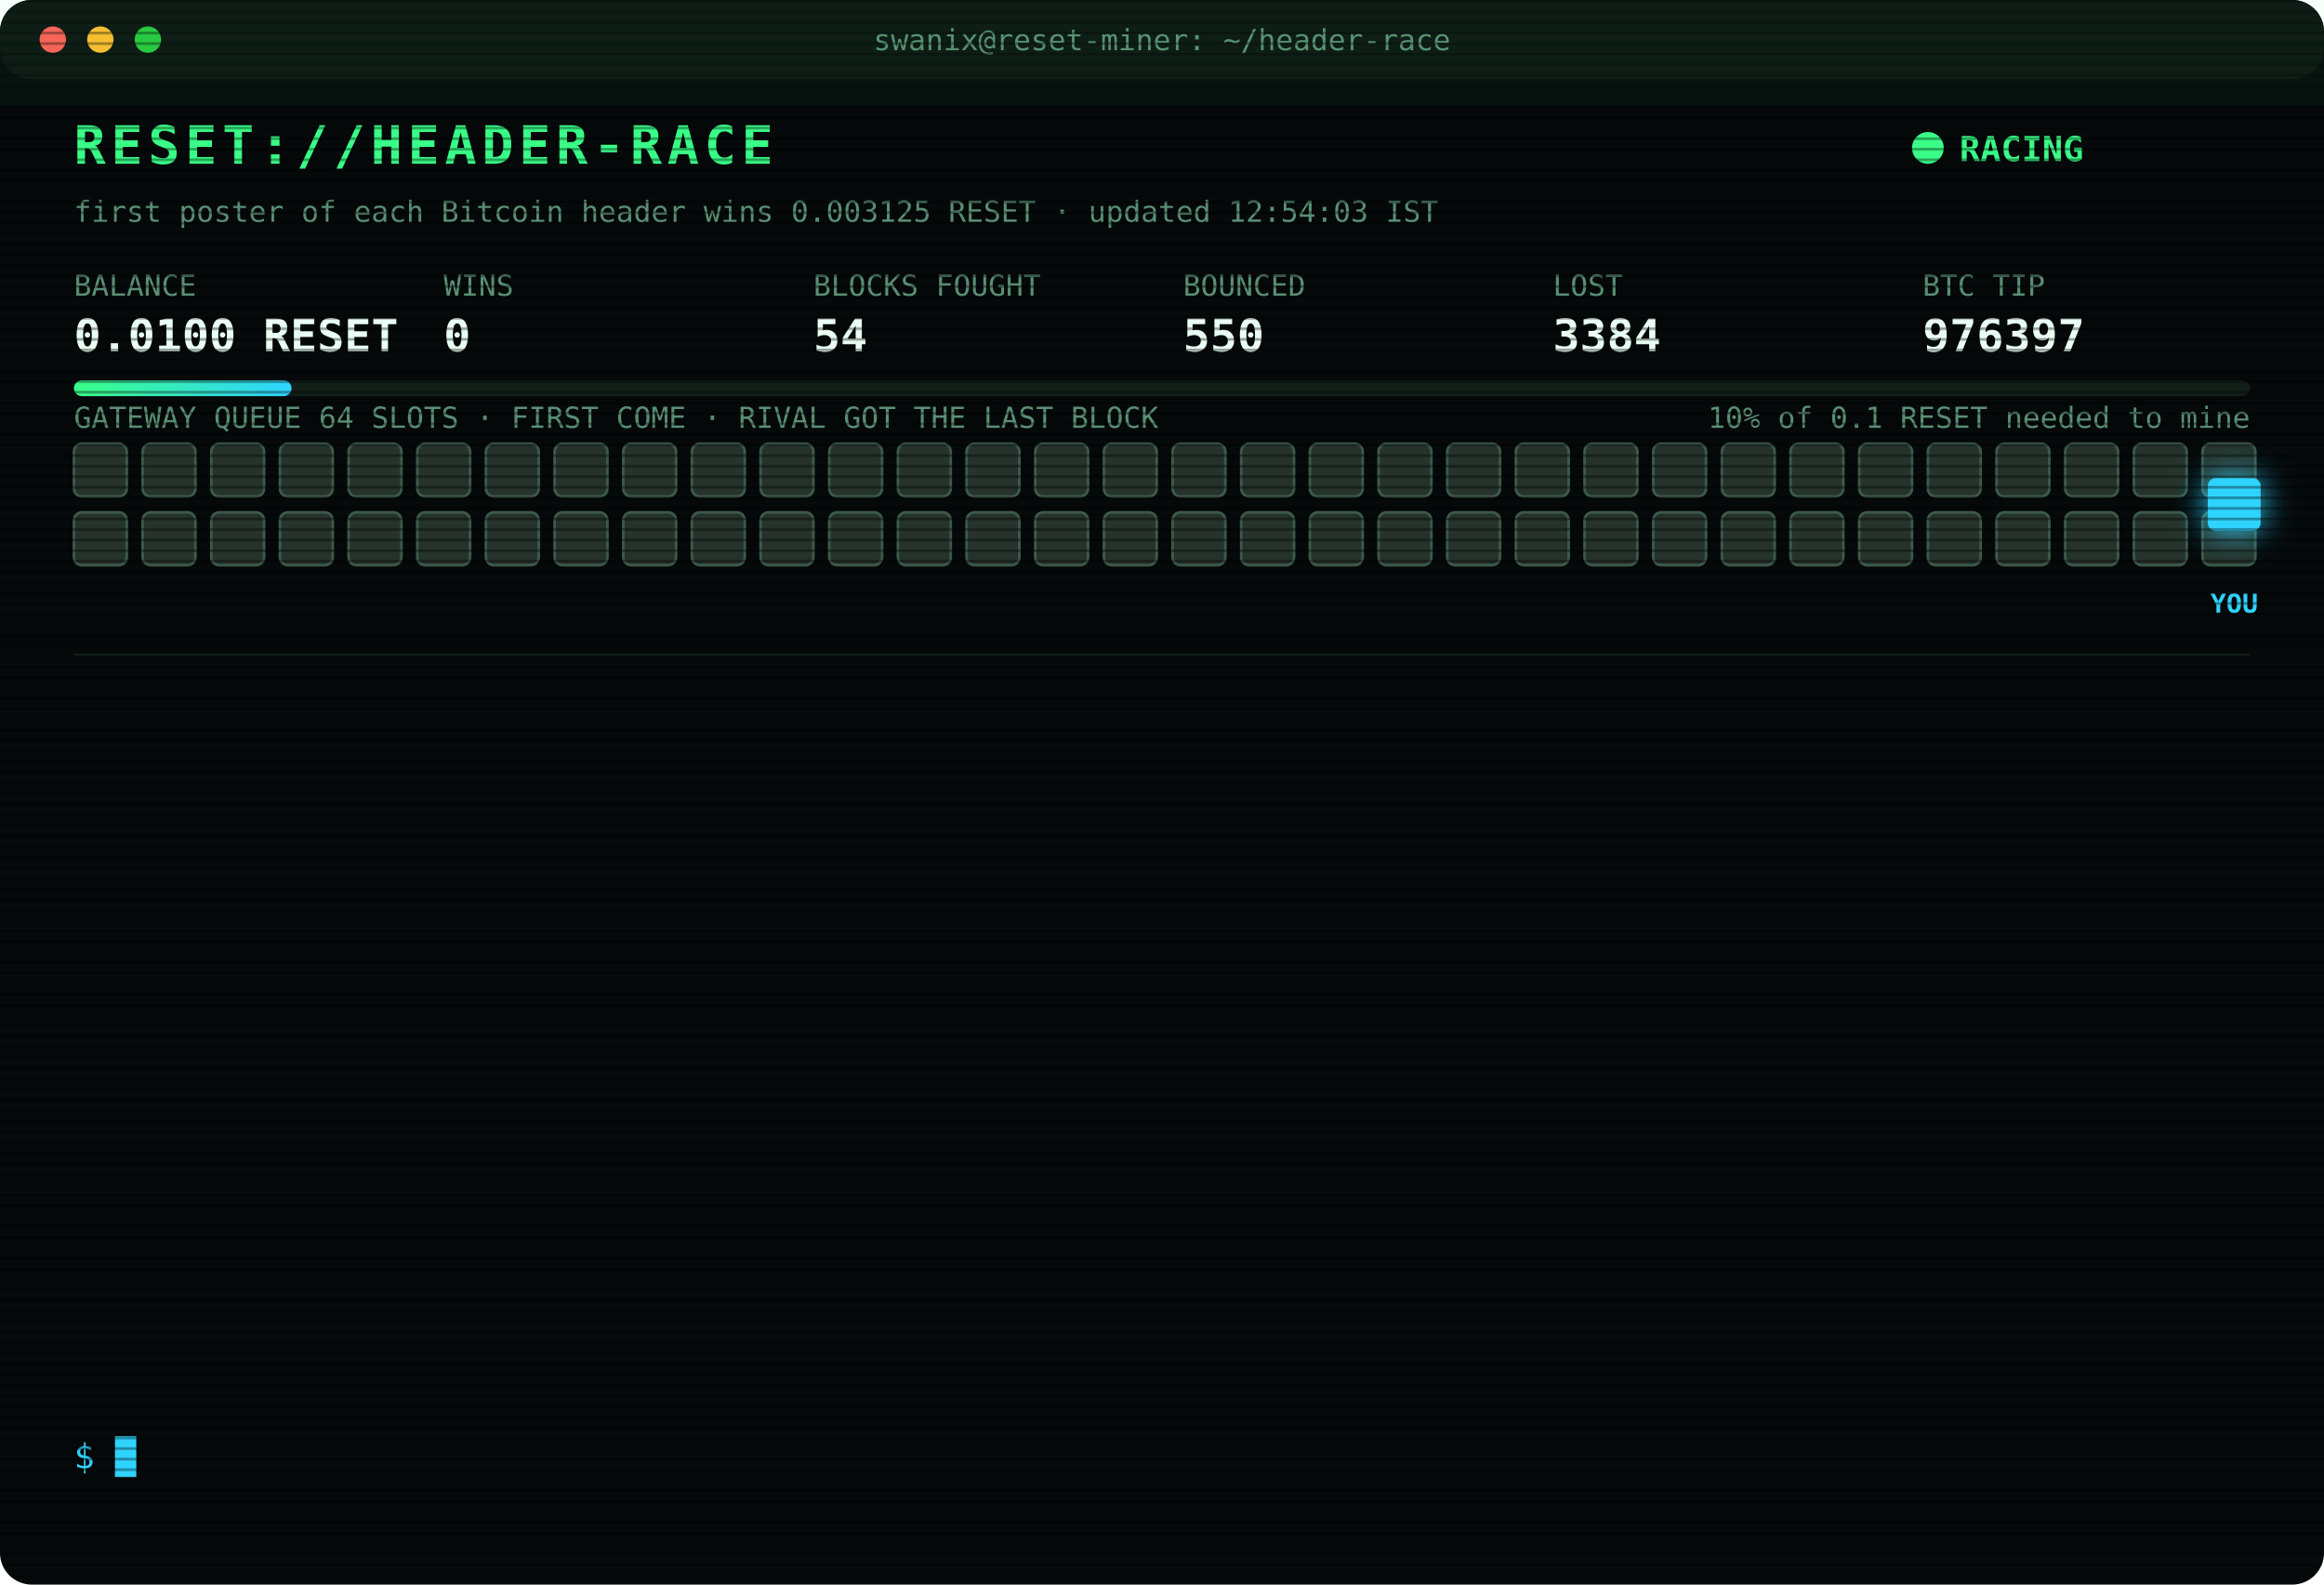
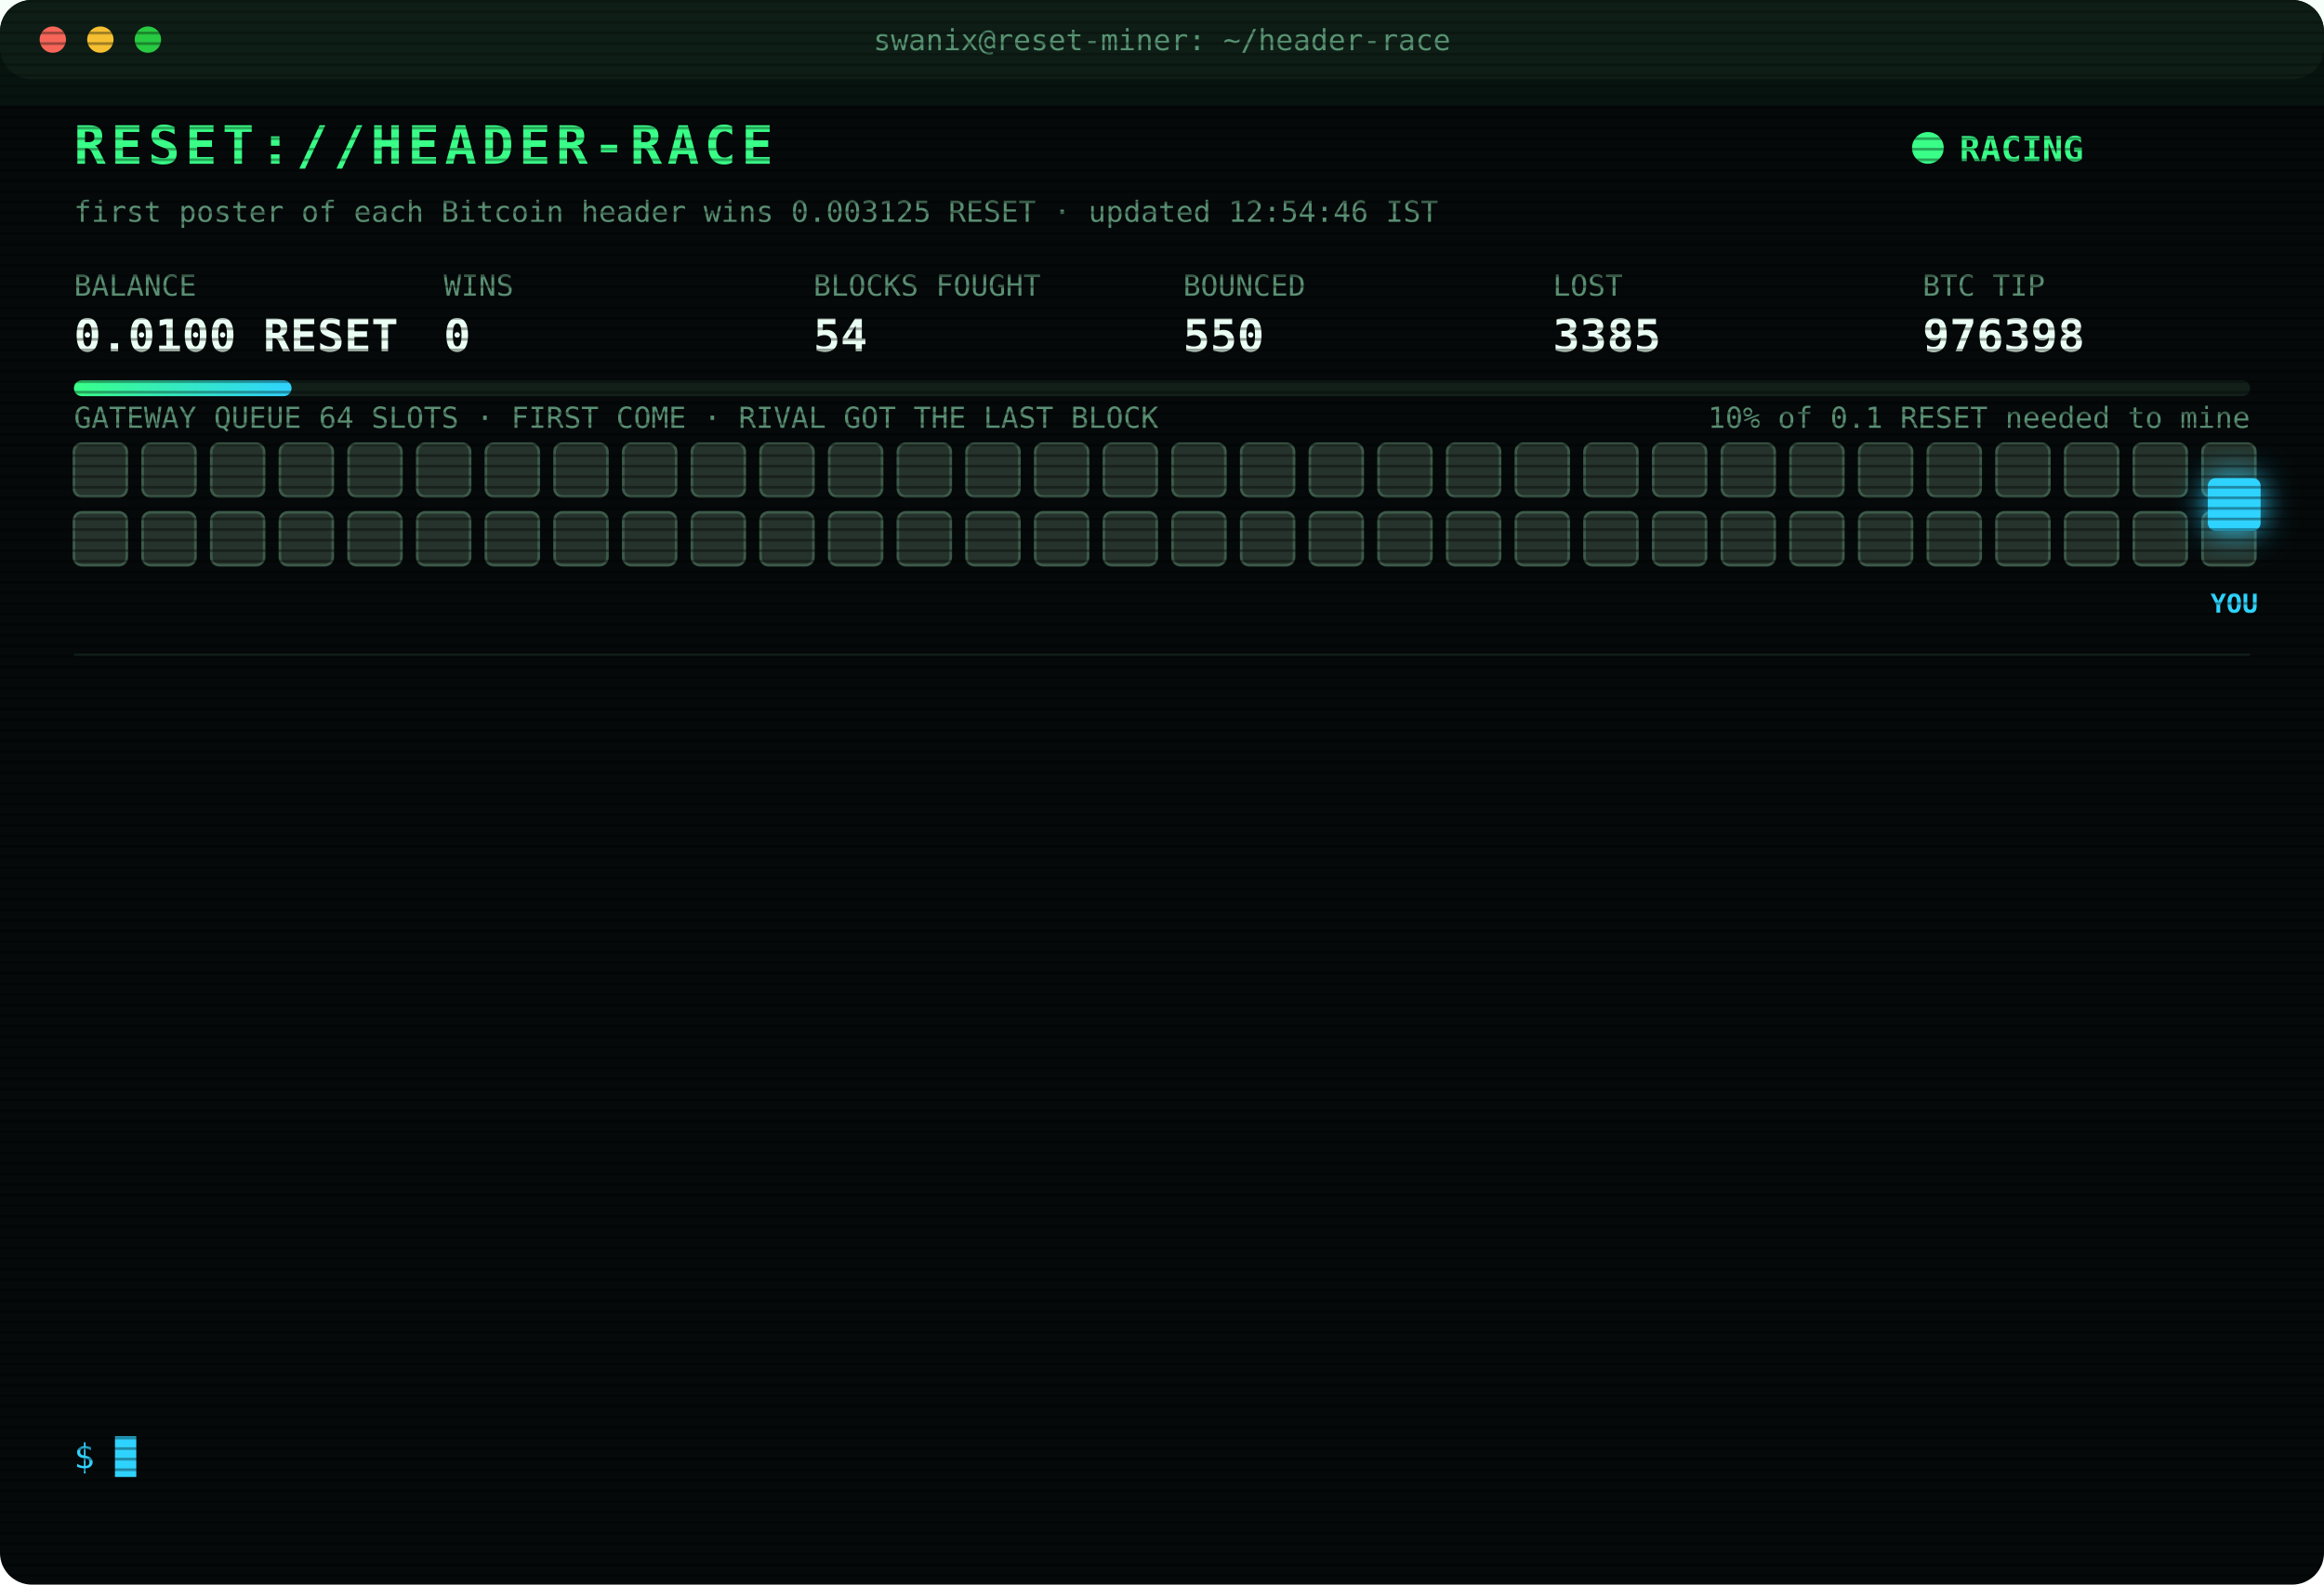
<svg xmlns="http://www.w3.org/2000/svg" width="880" height="600" viewBox="0 0 880 600" font-family="ui-monospace,SFMono-Regular,Menlo,Consolas,monospace">
  <style>
text{font-size:13px;fill:#7CFFB2}
.title{font-size:20px;font-weight:700;fill:#39FF88;letter-spacing:2px;animation:glitch 3s infinite steps(1)}
.sub{fill:#2fd3ff}.k{fill:#5a8f73;font-size:11px}.v{font-size:17px;font-weight:700;fill:#eafff3}
.ts{fill:#3f6b56}.boot{fill:#2fd3ff}.dim{fill:#5a8f73}.bad{fill:#ff4d6d}.warn{fill:#ffd23f}.mag{fill:#ff5cf0}.win{fill:#39FF88;font-weight:700}
.tag{font-size:10px;fill:#2fd3ff;font-weight:700}
.rival{fill:#26332c;stroke:#3c5a49;animation:jam 1.2s infinite alternate}
.idle{fill:#141c18;stroke:#22302a;animation:breathe 4s infinite}
.me{fill:#2fd3ff;filter:drop-shadow(0 0 6px #2fd3ff)}
.hover{animation:nudge 1.1s infinite ease-in-out}.bounce{animation:kick 1.4s infinite}
.ln{opacity:0;animation:in .4s forwards}
.cur{animation:blink 1s infinite steps(1)}
.scan{animation:scan 6s infinite linear}
.led{animation:blink 1.4s infinite}
@keyframes in{from{opacity:0;transform:translateX(-6px)}to{opacity:1;transform:none}}
@keyframes blink{50%{opacity:0}}
@keyframes jam{to{fill:#33463b}}
@keyframes breathe{50%{opacity:.4}}
@keyframes nudge{50%{transform:translateX(-10px)}}
@keyframes kick{0%,100%{transform:none}30%{transform:translateX(-14px)}55%{transform:translateX(10px) translateY(-6px)}}
@keyframes glitch{0%,92%{transform:none}93%{transform:translateX(2px);fill:#ff4d6d}95%{transform:translateX(-2px);fill:#2fd3ff}97%{transform:none}}
@keyframes scan{from{transform:translateY(-40px)}to{transform:translateY(600px)}}
</style>
  <defs>
    <pattern id="sl" width="4" height="4" patternUnits="userSpaceOnUse">
      <rect width="4" height="1" fill="#000" opacity=".35" />
    </pattern>
    <linearGradient id="bar">
      <stop offset="0" stop-color="#39FF88" />
      <stop offset="1" stop-color="#2fd3ff" />
    </linearGradient>
  </defs>
  <rect width="880" height="600" rx="12" fill="#05090a" />
  <rect width="880" height="30" rx="12" fill="#0d1512" />
  <circle cx="20" cy="15" r="5" fill="#ff5f57" />
  <circle cx="38" cy="15" r="5" fill="#febc2e" />
  <circle cx="56" cy="15" r="5" fill="#28c840" />
  <text x="440" y="19" text-anchor="middle" class="k">swanix@reset-miner: ~/header-race</text>
  <text x="28" y="62" class="title">RESET://HEADER-RACE</text>
  <circle class="led" cx="730" cy="56" r="6" fill="#39FF88" />
  <text x="742" y="61" class="win">RACING</text>
-   <text x="28" y="84" class="k">first poster of each Bitcoin header wins 0.003125 RESET · updated 12:54:03 IST</text>
+   <text x="28" y="84" class="k">first poster of each Bitcoin header wins 0.003125 RESET · updated 12:54:46 IST</text>
  <text x="28" y="112" class="k">BALANCE</text>
  <text x="28" y="133" class="v">0.0100 RESET</text>
  <text x="168" y="112" class="k">WINS</text>
  <text x="168" y="133" class="v">0</text>
  <text x="308" y="112" class="k">BLOCKS FOUGHT</text>
  <text x="308" y="133" class="v">54</text>
  <text x="448" y="112" class="k">BOUNCED</text>
  <text x="448" y="133" class="v">550</text>
  <text x="588" y="112" class="k">LOST</text>
-   <text x="588" y="133" class="v">3384</text>
+   <text x="588" y="133" class="v">3385</text>
  <text x="728" y="112" class="k">BTC TIP</text>
-   <text x="728" y="133" class="v">976397</text>
+   <text x="728" y="133" class="v">976398</text>
  <rect x="28" y="144" width="824" height="6" rx="3" fill="#13201a" />
  <rect x="28" y="144" width="82.4" height="6" rx="3" fill="url(#bar)" />
  <text x="852" y="162" text-anchor="end" class="k">10% of 0.1 RESET needed to mine</text>
  <text x="28" y="162" class="k">GATEWAY QUEUE 64 SLOTS · FIRST COME · RIVAL GOT THE LAST BLOCK</text>
  <rect class="rival" x="28" y="168" width="20" height="20" rx="3" style="animation-delay:0.00s" />
  <rect class="rival" x="54" y="168" width="20" height="20" rx="3" style="animation-delay:0.05s" />
  <rect class="rival" x="80" y="168" width="20" height="20" rx="3" style="animation-delay:0.10s" />
  <rect class="rival" x="106" y="168" width="20" height="20" rx="3" style="animation-delay:0.15s" />
  <rect class="rival" x="132" y="168" width="20" height="20" rx="3" style="animation-delay:0.20s" />
  <rect class="rival" x="158" y="168" width="20" height="20" rx="3" style="animation-delay:0.25s" />
  <rect class="rival" x="184" y="168" width="20" height="20" rx="3" style="animation-delay:0.30s" />
  <rect class="rival" x="210" y="168" width="20" height="20" rx="3" style="animation-delay:0.35s" />
  <rect class="rival" x="236" y="168" width="20" height="20" rx="3" style="animation-delay:0.40s" />
  <rect class="rival" x="262" y="168" width="20" height="20" rx="3" style="animation-delay:0.45s" />
  <rect class="rival" x="288" y="168" width="20" height="20" rx="3" style="animation-delay:0.50s" />
  <rect class="rival" x="314" y="168" width="20" height="20" rx="3" style="animation-delay:0.55s" />
  <rect class="rival" x="340" y="168" width="20" height="20" rx="3" style="animation-delay:0.60s" />
  <rect class="rival" x="366" y="168" width="20" height="20" rx="3" style="animation-delay:0.65s" />
  <rect class="rival" x="392" y="168" width="20" height="20" rx="3" style="animation-delay:0.70s" />
  <rect class="rival" x="418" y="168" width="20" height="20" rx="3" style="animation-delay:0.75s" />
  <rect class="rival" x="444" y="168" width="20" height="20" rx="3" style="animation-delay:0.80s" />
  <rect class="rival" x="470" y="168" width="20" height="20" rx="3" style="animation-delay:0.85s" />
  <rect class="rival" x="496" y="168" width="20" height="20" rx="3" style="animation-delay:0.90s" />
  <rect class="rival" x="522" y="168" width="20" height="20" rx="3" style="animation-delay:0.95s" />
  <rect class="rival" x="548" y="168" width="20" height="20" rx="3" style="animation-delay:1.00s" />
  <rect class="rival" x="574" y="168" width="20" height="20" rx="3" style="animation-delay:1.05s" />
  <rect class="rival" x="600" y="168" width="20" height="20" rx="3" style="animation-delay:1.10s" />
  <rect class="rival" x="626" y="168" width="20" height="20" rx="3" style="animation-delay:1.15s" />
  <rect class="rival" x="652" y="168" width="20" height="20" rx="3" style="animation-delay:1.20s" />
  <rect class="rival" x="678" y="168" width="20" height="20" rx="3" style="animation-delay:1.25s" />
  <rect class="rival" x="704" y="168" width="20" height="20" rx="3" style="animation-delay:1.30s" />
  <rect class="rival" x="730" y="168" width="20" height="20" rx="3" style="animation-delay:1.35s" />
  <rect class="rival" x="756" y="168" width="20" height="20" rx="3" style="animation-delay:1.40s" />
  <rect class="rival" x="782" y="168" width="20" height="20" rx="3" style="animation-delay:1.45s" />
  <rect class="rival" x="808" y="168" width="20" height="20" rx="3" style="animation-delay:1.50s" />
  <rect class="rival" x="834" y="168" width="20" height="20" rx="3" style="animation-delay:1.55s" />
  <rect class="rival" x="28" y="194" width="20" height="20" rx="3" style="animation-delay:1.60s" />
  <rect class="rival" x="54" y="194" width="20" height="20" rx="3" style="animation-delay:1.65s" />
  <rect class="rival" x="80" y="194" width="20" height="20" rx="3" style="animation-delay:1.70s" />
  <rect class="rival" x="106" y="194" width="20" height="20" rx="3" style="animation-delay:1.75s" />
  <rect class="rival" x="132" y="194" width="20" height="20" rx="3" style="animation-delay:1.80s" />
  <rect class="rival" x="158" y="194" width="20" height="20" rx="3" style="animation-delay:1.85s" />
  <rect class="rival" x="184" y="194" width="20" height="20" rx="3" style="animation-delay:1.90s" />
  <rect class="rival" x="210" y="194" width="20" height="20" rx="3" style="animation-delay:1.95s" />
  <rect class="rival" x="236" y="194" width="20" height="20" rx="3" style="animation-delay:2.00s" />
  <rect class="rival" x="262" y="194" width="20" height="20" rx="3" style="animation-delay:2.05s" />
  <rect class="rival" x="288" y="194" width="20" height="20" rx="3" style="animation-delay:2.10s" />
  <rect class="rival" x="314" y="194" width="20" height="20" rx="3" style="animation-delay:2.15s" />
  <rect class="rival" x="340" y="194" width="20" height="20" rx="3" style="animation-delay:2.20s" />
  <rect class="rival" x="366" y="194" width="20" height="20" rx="3" style="animation-delay:2.25s" />
  <rect class="rival" x="392" y="194" width="20" height="20" rx="3" style="animation-delay:2.30s" />
  <rect class="rival" x="418" y="194" width="20" height="20" rx="3" style="animation-delay:2.35s" />
  <rect class="rival" x="444" y="194" width="20" height="20" rx="3" style="animation-delay:2.40s" />
  <rect class="rival" x="470" y="194" width="20" height="20" rx="3" style="animation-delay:2.45s" />
  <rect class="rival" x="496" y="194" width="20" height="20" rx="3" style="animation-delay:2.50s" />
  <rect class="rival" x="522" y="194" width="20" height="20" rx="3" style="animation-delay:2.55s" />
  <rect class="rival" x="548" y="194" width="20" height="20" rx="3" style="animation-delay:2.60s" />
  <rect class="rival" x="574" y="194" width="20" height="20" rx="3" style="animation-delay:2.65s" />
  <rect class="rival" x="600" y="194" width="20" height="20" rx="3" style="animation-delay:2.70s" />
  <rect class="rival" x="626" y="194" width="20" height="20" rx="3" style="animation-delay:2.75s" />
  <rect class="rival" x="652" y="194" width="20" height="20" rx="3" style="animation-delay:2.80s" />
  <rect class="rival" x="678" y="194" width="20" height="20" rx="3" style="animation-delay:2.85s" />
  <rect class="rival" x="704" y="194" width="20" height="20" rx="3" style="animation-delay:2.90s" />
  <rect class="rival" x="730" y="194" width="20" height="20" rx="3" style="animation-delay:2.95s" />
  <rect class="rival" x="756" y="194" width="20" height="20" rx="3" style="animation-delay:3.00s" />
  <rect class="rival" x="782" y="194" width="20" height="20" rx="3" style="animation-delay:3.05s" />
  <rect class="rival" x="808" y="194" width="20" height="20" rx="3" style="animation-delay:3.10s" />
  <rect class="rival" x="834" y="194" width="20" height="20" rx="3" style="animation-delay:3.15s" />
  <g class="hover">
    <rect class="me" x="836" y="181" width="20" height="20" rx="3" />
    <text class="tag" x="846" y="232" text-anchor="middle">YOU</text>
  </g>
  <line x1="28" x2="852" y1="248" y2="248" stroke="#13201a" />
  <g class="ln" style="animation-delay:0.40s">
-     <text x="28" y="270" class="ts">10:50:27</text>
-     <text x="104" y="270" class="bad">[LOST] #976385 taken by a rival miner</text>
+     <text x="28" y="270" class="ts">11:21:46</text>
+     <text x="104" y="270" class="bad">[LOST] #976386 taken by a rival miner</text>
  </g>
  <g class="ln" style="animation-delay:0.65s">
-     <text x="28" y="292" class="ts">11:21:46</text>
-     <text x="104" y="292" class="bad">[LOST] #976386 taken by a rival miner</text>
+     <text x="28" y="292" class="ts">11:24:29</text>
+     <text x="104" y="292" class="bad">[LOST] #976387 taken by a rival miner</text>
  </g>
  <g class="ln" style="animation-delay:0.90s">
-     <text x="28" y="314" class="ts">11:24:29</text>
-     <text x="104" y="314" class="bad">[LOST] #976387 taken by a rival miner</text>
+     <text x="28" y="314" class="ts">11:39:23</text>
+     <text x="104" y="314" class="bad">[LOST] #976388 taken by a rival miner</text>
  </g>
  <g class="ln" style="animation-delay:1.15s">
-     <text x="28" y="336" class="ts">11:39:23</text>
-     <text x="104" y="336" class="bad">[LOST] #976388 taken by a rival miner</text>
+     <text x="28" y="336" class="ts">11:55:42</text>
+     <text x="104" y="336" class="bad">[LOST] #976389 taken by a rival miner</text>
  </g>
  <g class="ln" style="animation-delay:1.40s">
-     <text x="28" y="358" class="ts">11:55:42</text>
-     <text x="104" y="358" class="bad">[LOST] #976389 taken by a rival miner</text>
+     <text x="28" y="358" class="ts">11:55:49</text>
+     <text x="104" y="358" class="bad">[LOST] #976390 taken by a rival miner</text>
  </g>
  <g class="ln" style="animation-delay:1.65s">
-     <text x="28" y="380" class="ts">11:55:49</text>
-     <text x="104" y="380" class="bad">[LOST] #976390 taken by a rival miner</text>
+     <text x="28" y="380" class="ts">12:10:52</text>
+     <text x="104" y="380" class="bad">[LOST] #976391 taken by a rival miner</text>
  </g>
  <g class="ln" style="animation-delay:1.90s">
-     <text x="28" y="402" class="ts">12:10:52</text>
-     <text x="104" y="402" class="bad">[LOST] #976391 taken by a rival miner</text>
+     <text x="28" y="402" class="ts">12:12:18</text>
+     <text x="104" y="402" class="bad">[LOST] #976392 taken by a rival miner</text>
  </g>
  <g class="ln" style="animation-delay:2.15s">
-     <text x="28" y="424" class="ts">12:12:18</text>
-     <text x="104" y="424" class="bad">[LOST] #976392 taken by a rival miner</text>
+     <text x="28" y="424" class="ts">12:24:51</text>
+     <text x="104" y="424" class="bad">[LOST] #976393 taken by a rival miner</text>
  </g>
  <g class="ln" style="animation-delay:2.40s">
-     <text x="28" y="446" class="ts">12:24:51</text>
-     <text x="104" y="446" class="bad">[LOST] #976393 taken by a rival miner</text>
+     <text x="28" y="446" class="ts">12:25:14</text>
+     <text x="104" y="446" class="bad">[LOST] #976394 taken by a rival miner</text>
  </g>
  <g class="ln" style="animation-delay:2.65s">
-     <text x="28" y="468" class="ts">12:25:14</text>
-     <text x="104" y="468" class="bad">[LOST] #976394 taken by a rival miner</text>
+     <text x="28" y="468" class="ts">12:28:12</text>
+     <text x="104" y="468" class="bad">[LOST] #976395 taken by a rival miner</text>
  </g>
  <g class="ln" style="animation-delay:2.90s">
-     <text x="28" y="490" class="ts">12:28:12</text>
-     <text x="104" y="490" class="bad">[LOST] #976395 taken by a rival miner</text>
+     <text x="28" y="490" class="ts">12:49:04</text>
+     <text x="104" y="490" class="bad">[LOST] #976396 taken by a rival miner</text>
  </g>
  <g class="ln" style="animation-delay:3.15s">
-     <text x="28" y="512" class="ts">12:49:04</text>
-     <text x="104" y="512" class="bad">[LOST] #976396 taken by a rival miner</text>
+     <text x="28" y="512" class="ts">12:54:03</text>
+     <text x="104" y="512" class="bad">[LOST] #976397 taken by a rival miner</text>
  </g>
  <g class="ln" style="animation-delay:3.40s">
-     <text x="28" y="534" class="ts">12:54:03</text>
-     <text x="104" y="534" class="bad">[LOST] #976397 taken by a rival miner</text>
+     <text x="28" y="534" class="ts">12:54:46</text>
+     <text x="104" y="534" class="bad">[LOST] #976398 taken by a rival miner</text>
  </g>
  <text x="28" y="556" class="sub">$ <tspan class="cur">█</tspan>
  </text>
  <rect width="880" height="600" rx="12" fill="url(#sl)" pointer-events="none" />
  <rect class="scan" width="880" height="40" fill="#39FF88" opacity=".04" />
</svg>
